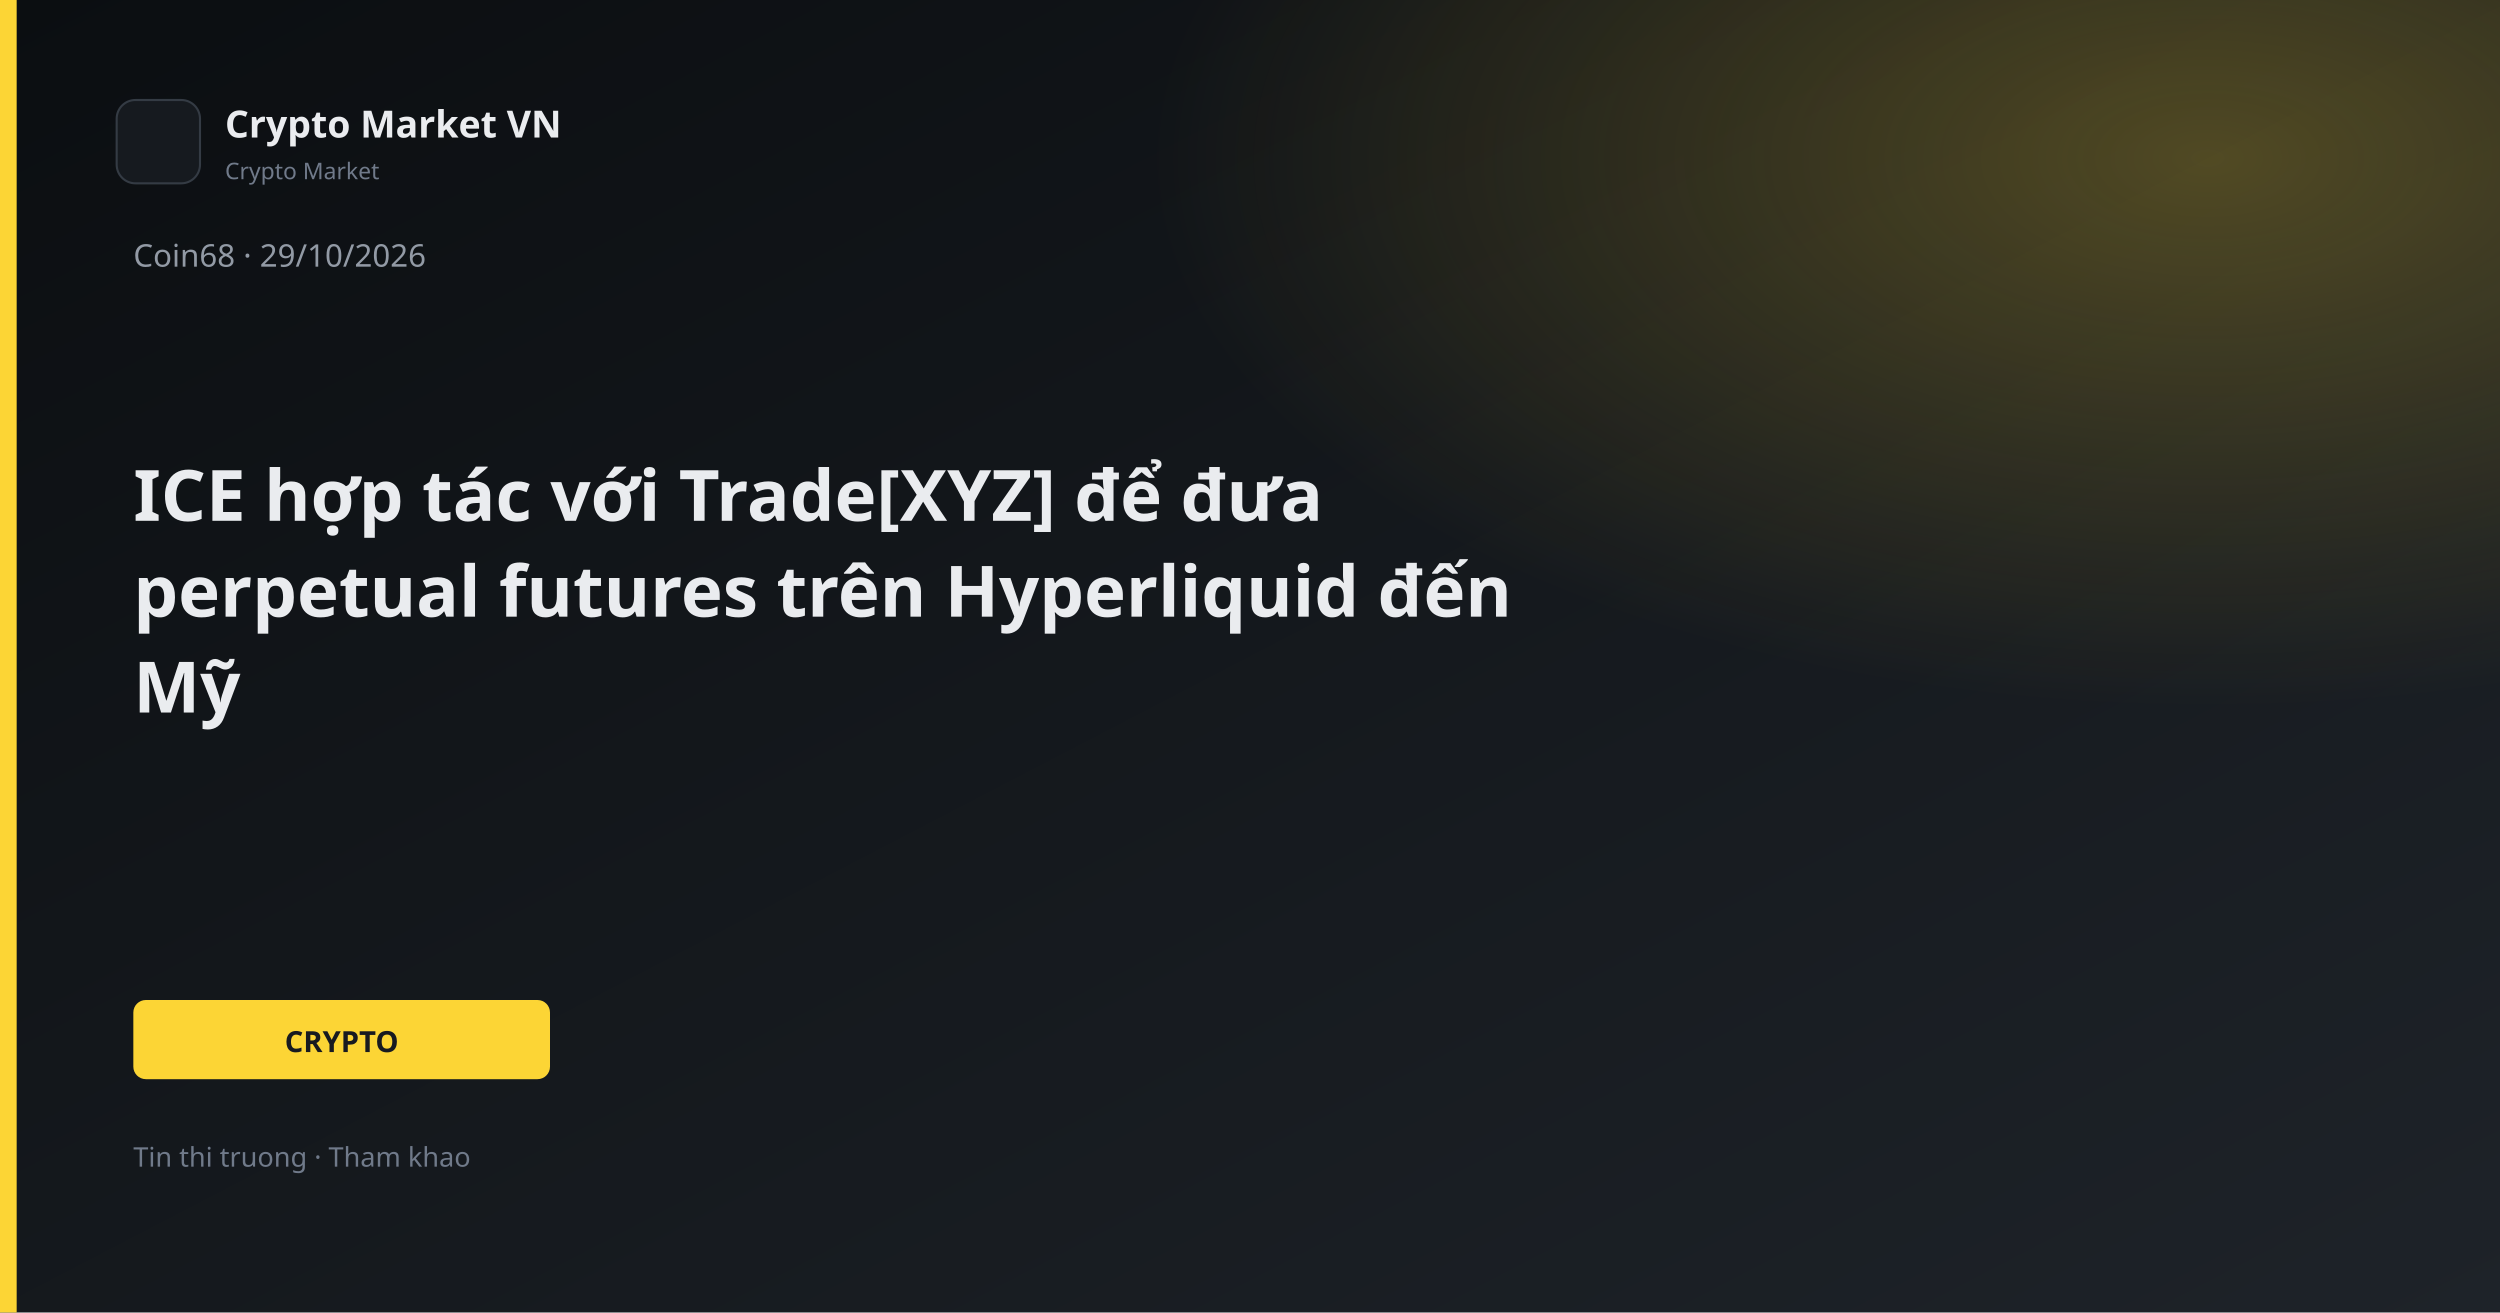
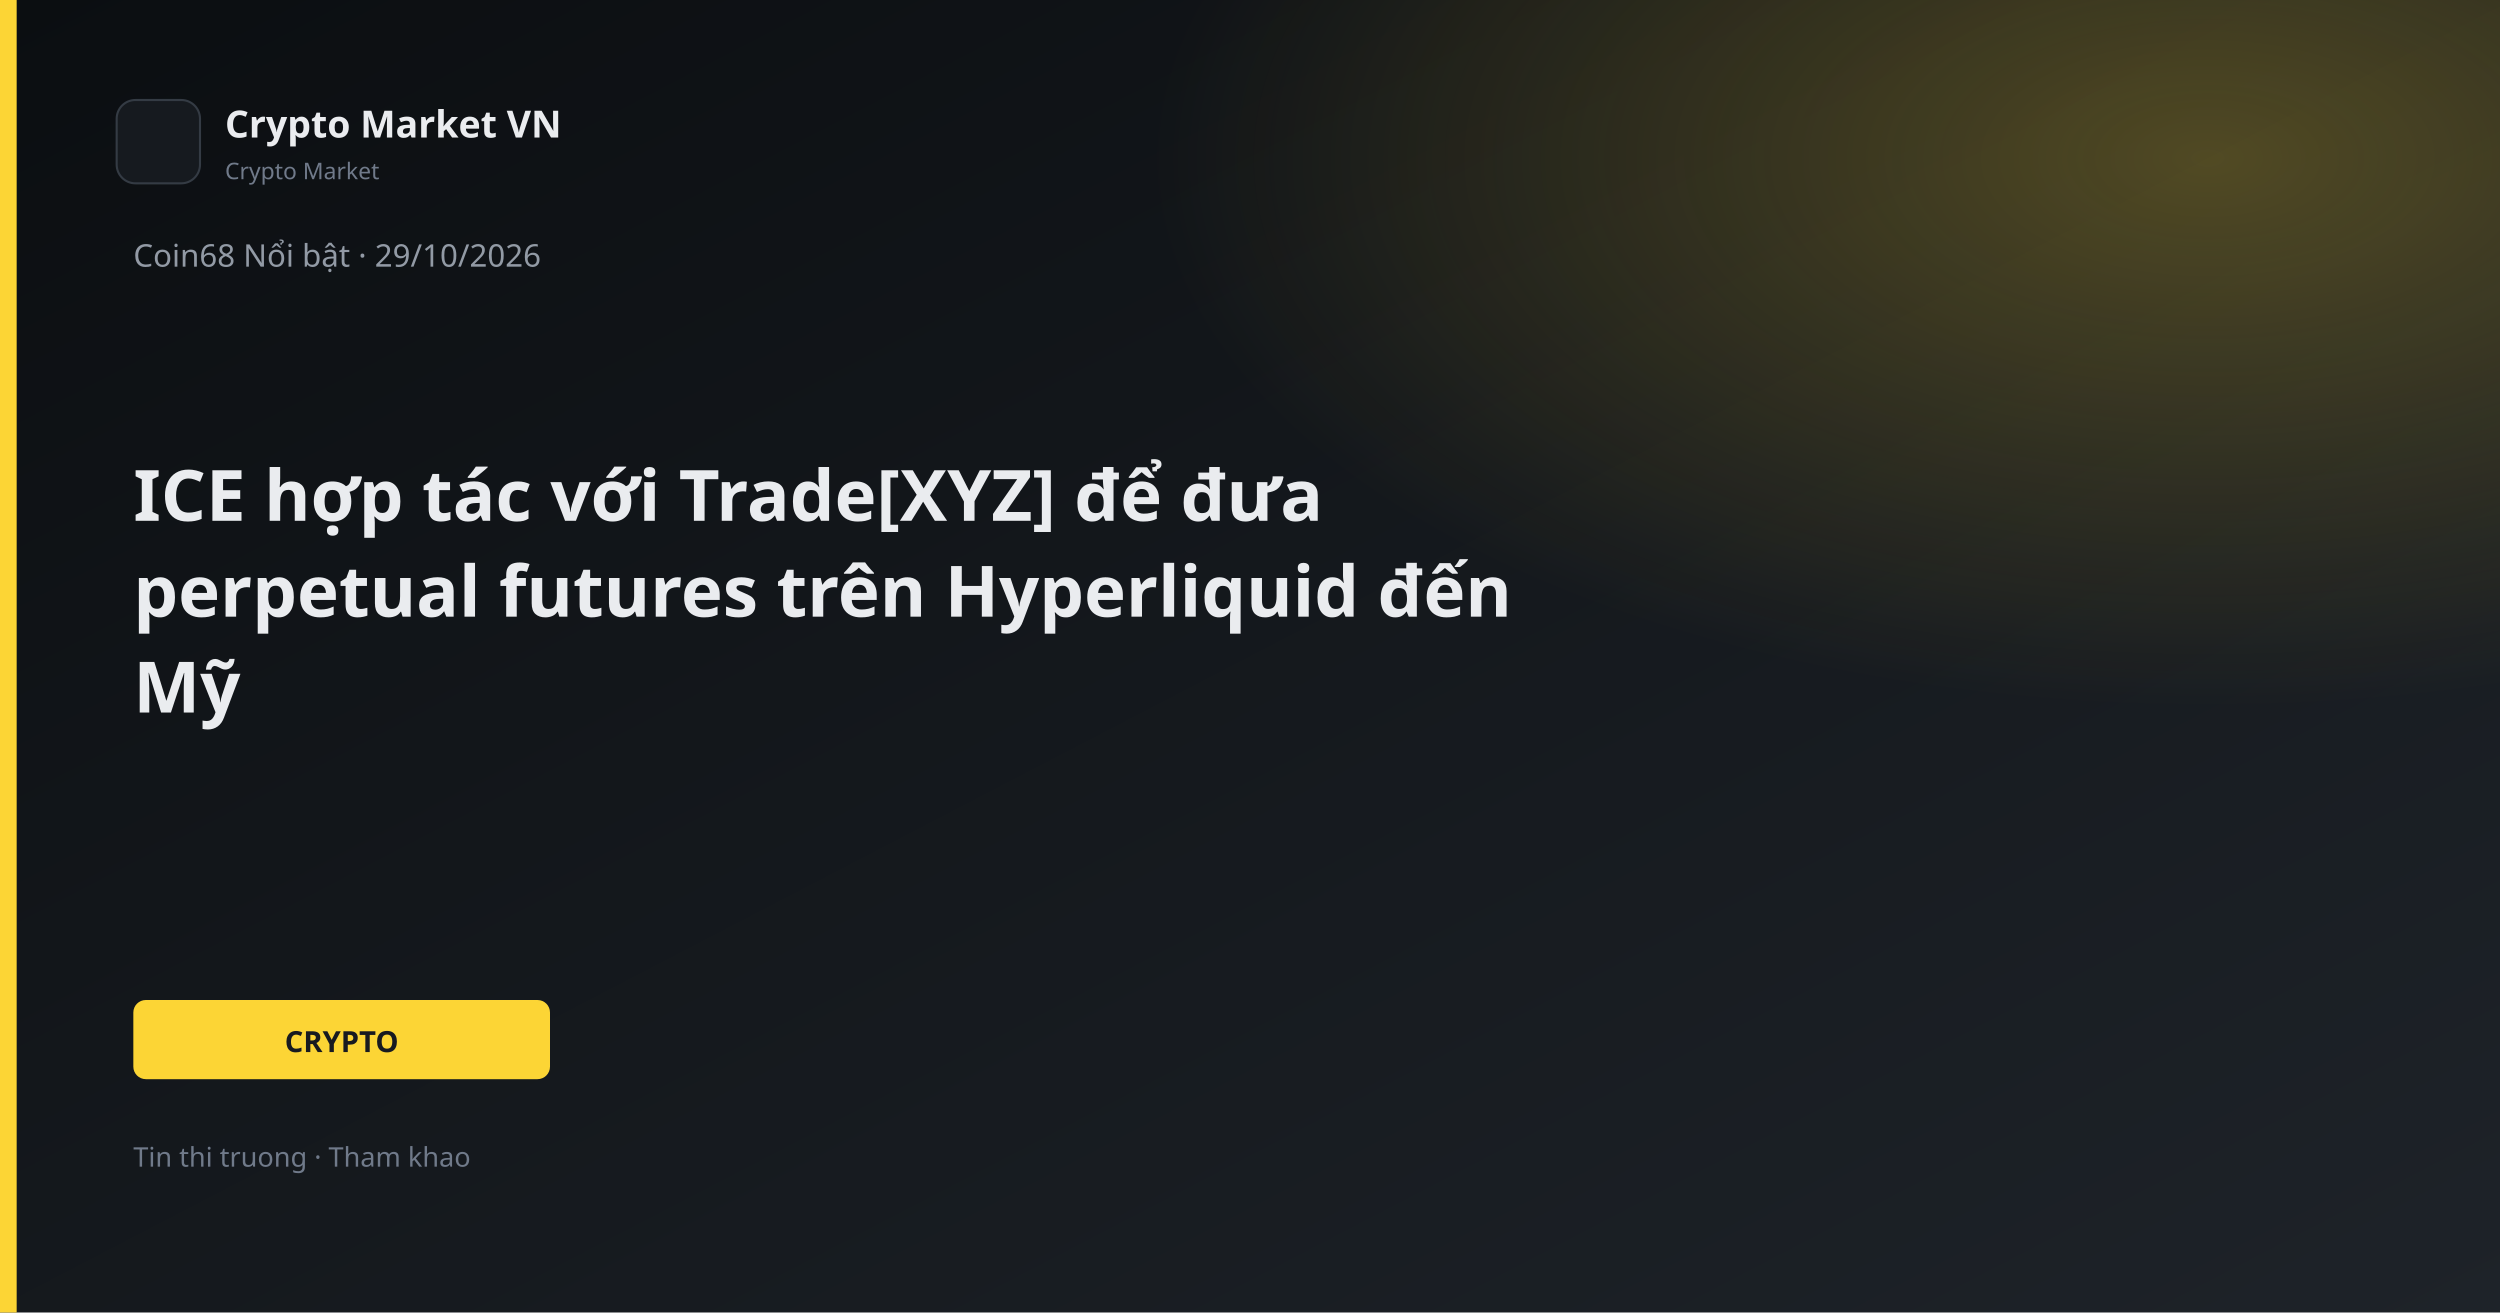
<svg xmlns="http://www.w3.org/2000/svg" width="1200" height="630" viewBox="0 0 1200 630">
  <defs>
    <linearGradient id="bg" x1="0" y1="0" x2="1" y2="1">
      <stop offset="0%" stop-color="#0B0E11" />
      <stop offset="100%" stop-color="#1E2329" />
    </linearGradient>
    <linearGradient id="gold" x1="0" y1="0" x2="1" y2="1">
      <stop stop-color="#FCD535" />
      <stop offset="1" stop-color="#F0B90B" />
    </linearGradient>
    <radialGradient id="glow" cx="88%" cy="12%" r="42%">
      <stop offset="0%" stop-color="#FCD535" stop-opacity="0.26" />
      <stop offset="100%" stop-color="#FCD535" stop-opacity="0" />
    </radialGradient>
  </defs>
  <rect width="1200" height="630" fill="url(#bg)" />
  <rect width="1200" height="630" fill="url(#glow)" />
  <rect x="0" y="0" width="8" height="630" fill="#FCD535" />
  <rect x="56" y="48" width="40" height="40" rx="9" fill="#161A1F" stroke="#343B44" />
  <text x="108" y="66" fill="#EAECEF" font-family="Segoe UI, system-ui, sans-serif" font-size="18" font-weight="600">Crypto Market VN</text>
  <text x="108" y="86" fill="#707A8A" font-family="Segoe UI, system-ui, sans-serif" font-size="11">Crypto Market</text>
-   <text x="64" y="128" fill="#929AA5" font-family="Segoe UI, system-ui, sans-serif" font-size="15">Coin68 · 29/10/2026</text>
+   <text x="64" y="128" fill="#929AA5" font-family="Segoe UI, system-ui, sans-serif" font-size="15">Coin68 Nổi bật · 29/10/2026</text>
  <text x="64" y="250" fill="#EAECEF" font-family="Segoe UI, system-ui, sans-serif" font-size="34" font-weight="700">ICE hợp tác với Trade[XYZ] để đưa</text>
  <text x="64" y="296" fill="#EAECEF" font-family="Segoe UI, system-ui, sans-serif" font-size="34" font-weight="700">perpetual futures trên Hyperliquid đến</text>
  <text x="64" y="342" fill="#EAECEF" font-family="Segoe UI, system-ui, sans-serif" font-size="34" font-weight="700">Mỹ</text>
  <rect x="64" y="480" width="200" height="38" rx="6" fill="#FCD535" />
  <text x="164" y="505" text-anchor="middle" fill="#181A20" font-family="Segoe UI, system-ui, sans-serif" font-size="14" font-weight="700">CRYPTO</text>
  <text x="64" y="560" fill="#707A8A" font-family="Segoe UI, system-ui, sans-serif" font-size="13">Tin thi truong · Tham khao</text>
</svg>
